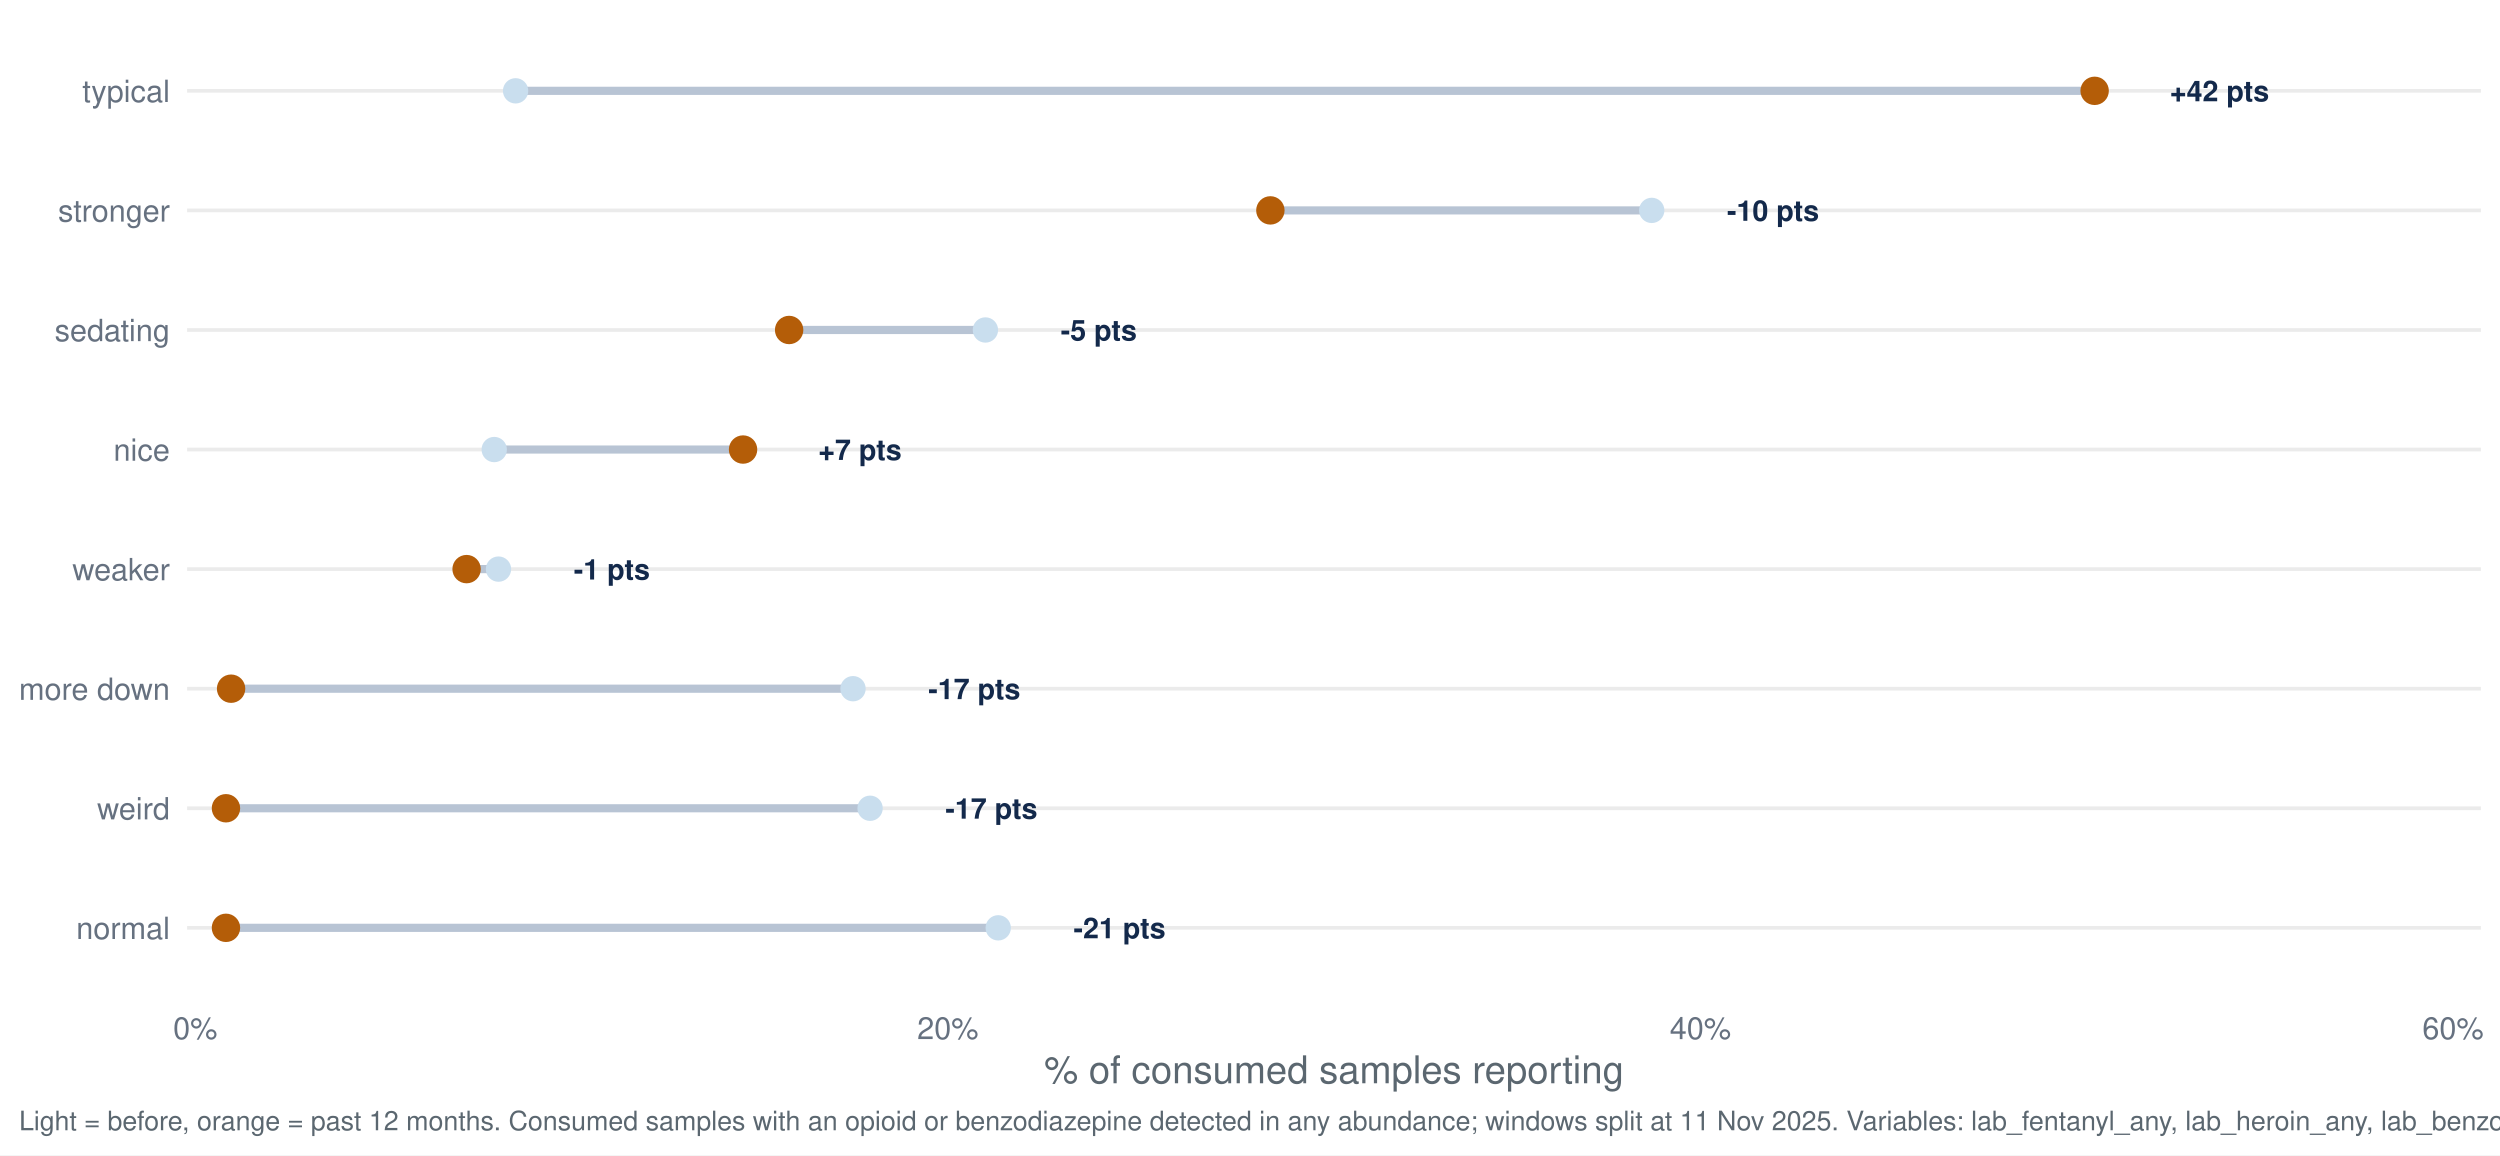
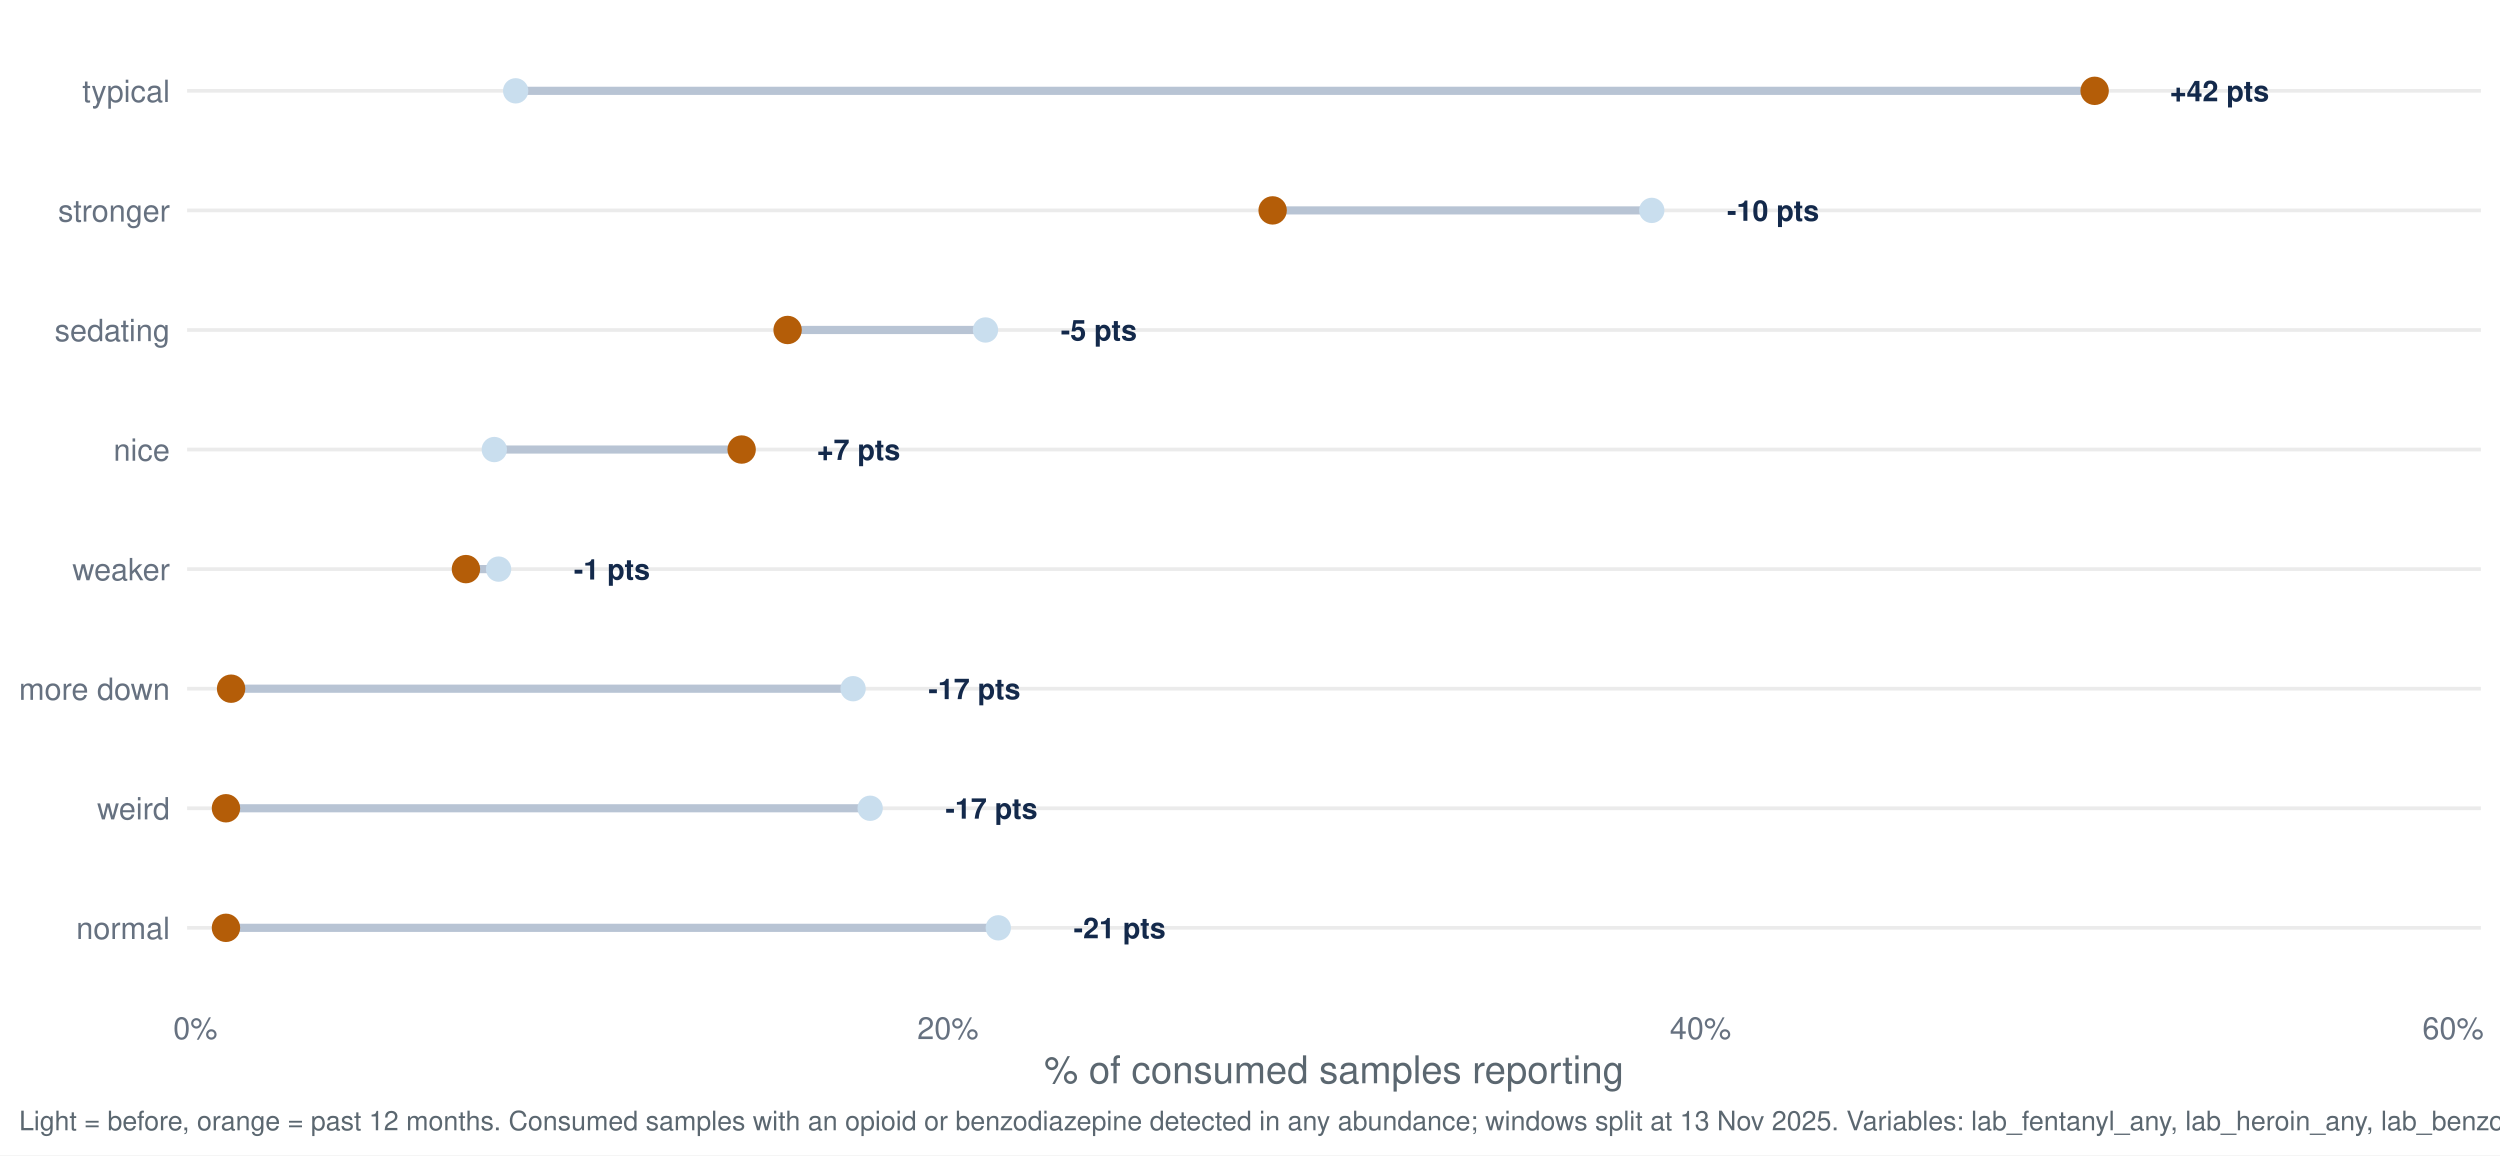
<svg xmlns="http://www.w3.org/2000/svg" width="1044.00pt" height="482.40pt" viewBox="0 0 1044.00 482.40">
  <g class="svglite">
    <defs>
      <style type="text/css">
    .svglite line, .svglite polyline, .svglite polygon, .svglite path, .svglite rect, .svglite circle {
      fill: none;
      stroke: #000000;
      stroke-linecap: round;
      stroke-linejoin: round;
      stroke-miterlimit: 10.00;
    }
    .svglite text {
      white-space: pre;
    }
    .svglite g.glyphgroup path {
      fill: inherit;
      stroke: none;
    }
  </style>
    </defs>
    <rect width="100%" height="100%" style="stroke: none; fill: #FFFFFF;" />
    <defs>
      <clipPath id="cpMC4wMHwxMDQ0LjAwfDAuMDB8NDgyLjQw">
        <rect x="0.00" y="0.00" width="1044.00" height="482.40" />
      </clipPath>
    </defs>
    <g clip-path="url(#cpMC4wMHwxMDQ0LjAwfDAuMDB8NDgyLjQw)">
      <rect x="0.00" y="0.00" width="1044.00" height="482.40" style="stroke-width: 1.55; stroke: none; fill: #FFFFFF;" />
    </g>
    <defs>
      <clipPath id="cpNzguMTN8MTAzNi4wM3w3Ljk3fDQxNy40Mg==">
        <rect x="78.13" y="7.97" width="957.90" height="409.45" />
      </clipPath>
    </defs>
    <g clip-path="url(#cpNzguMTN8MTAzNi4wM3w3Ljk3fDQxNy40Mg==)">
      <polyline points="78.13,387.46 1036.03,387.46 " style="stroke-width: 1.55; stroke: #EBEBEB; stroke-linecap: butt;" />
      <polyline points="78.13,337.53 1036.03,337.53 " style="stroke-width: 1.55; stroke: #EBEBEB; stroke-linecap: butt;" />
      <polyline points="78.13,287.60 1036.03,287.60 " style="stroke-width: 1.55; stroke: #EBEBEB; stroke-linecap: butt;" />
      <polyline points="78.13,237.66 1036.03,237.66 " style="stroke-width: 1.55; stroke: #EBEBEB; stroke-linecap: butt;" />
      <polyline points="78.13,187.73 1036.03,187.73 " style="stroke-width: 1.55; stroke: #EBEBEB; stroke-linecap: butt;" />
      <polyline points="78.13,137.80 1036.03,137.80 " style="stroke-width: 1.55; stroke: #EBEBEB; stroke-linecap: butt;" />
      <polyline points="78.13,87.86 1036.03,87.86 " style="stroke-width: 1.55; stroke: #EBEBEB; stroke-linecap: butt;" />
      <polyline points="78.13,37.93 1036.03,37.93 " style="stroke-width: 1.55; stroke: #EBEBEB; stroke-linecap: butt;" />
-       <line x1="356.22" y1="287.60" x2="96.50" y2="287.60" style="stroke-width: 3.41; stroke: #B8C4D4; stroke-linecap: butt;" />
-       <line x1="206.39" y1="187.73" x2="310.30" y2="187.73" style="stroke-width: 3.41; stroke: #B8C4D4; stroke-linecap: butt;" />
-       <line x1="416.86" y1="387.46" x2="94.36" y2="387.46" style="stroke-width: 3.41; stroke: #B8C4D4; stroke-linecap: butt;" />
-       <line x1="411.51" y1="137.80" x2="329.54" y2="137.80" style="stroke-width: 3.41; stroke: #B8C4D4; stroke-linecap: butt;" />
-       <line x1="689.76" y1="87.86" x2="530.51" y2="87.86" style="stroke-width: 3.41; stroke: #B8C4D4; stroke-linecap: butt;" />
-       <line x1="215.31" y1="37.93" x2="874.72" y2="37.93" style="stroke-width: 3.41; stroke: #B8C4D4; stroke-linecap: butt;" />
-       <line x1="208.17" y1="237.66" x2="194.85" y2="237.66" style="stroke-width: 3.41; stroke: #B8C4D4; stroke-linecap: butt;" />
-       <line x1="363.35" y1="337.53" x2="94.36" y2="337.53" style="stroke-width: 3.41; stroke: #B8C4D4; stroke-linecap: butt;" />
-       <circle cx="356.22" cy="287.60" r="4.78" style="stroke-width: 1.03; stroke: #C9DEEE; fill: #C9DEEE;" />
-       <circle cx="206.39" cy="187.73" r="4.78" style="stroke-width: 1.03; stroke: #C9DEEE; fill: #C9DEEE;" />
-       <circle cx="416.86" cy="387.46" r="4.78" style="stroke-width: 1.03; stroke: #C9DEEE; fill: #C9DEEE;" />
-       <circle cx="411.51" cy="137.80" r="4.78" style="stroke-width: 1.03; stroke: #C9DEEE; fill: #C9DEEE;" />
-       <circle cx="689.76" cy="87.86" r="4.78" style="stroke-width: 1.03; stroke: #C9DEEE; fill: #C9DEEE;" />
-       <circle cx="215.31" cy="37.93" r="4.78" style="stroke-width: 1.03; stroke: #C9DEEE; fill: #C9DEEE;" />
-       <circle cx="208.17" cy="237.66" r="4.78" style="stroke-width: 1.03; stroke: #C9DEEE; fill: #C9DEEE;" />
-       <circle cx="363.35" cy="337.53" r="4.78" style="stroke-width: 1.03; stroke: #C9DEEE; fill: #C9DEEE;" />
+       <line x1="356.25" y1="287.60" x2="96.50" y2="287.60" style="stroke-width: 3.41; stroke: #B8C4D4; stroke-linecap: butt;" />
+       <line x1="206.42" y1="187.73" x2="309.71" y2="187.73" style="stroke-width: 3.41; stroke: #B8C4D4; stroke-linecap: butt;" />
+       <line x1="416.89" y1="387.46" x2="94.36" y2="387.46" style="stroke-width: 3.41; stroke: #B8C4D4; stroke-linecap: butt;" />
+       <line x1="411.54" y1="137.80" x2="328.90" y2="137.80" style="stroke-width: 3.41; stroke: #B8C4D4; stroke-linecap: butt;" />
+       <line x1="689.78" y1="87.86" x2="531.45" y2="87.86" style="stroke-width: 3.41; stroke: #B8C4D4; stroke-linecap: butt;" />
+       <line x1="215.34" y1="37.93" x2="874.72" y2="37.93" style="stroke-width: 3.41; stroke: #B8C4D4; stroke-linecap: butt;" />
+       <line x1="208.21" y1="237.66" x2="194.57" y2="237.66" style="stroke-width: 3.41; stroke: #B8C4D4; stroke-linecap: butt;" />
+       <line x1="363.38" y1="337.53" x2="94.36" y2="337.53" style="stroke-width: 3.41; stroke: #B8C4D4; stroke-linecap: butt;" />
+       <circle cx="356.25" cy="287.60" r="4.78" style="stroke-width: 1.03; stroke: #C9DEEE; fill: #C9DEEE;" />
+       <circle cx="206.42" cy="187.73" r="4.78" style="stroke-width: 1.03; stroke: #C9DEEE; fill: #C9DEEE;" />
+       <circle cx="416.89" cy="387.46" r="4.78" style="stroke-width: 1.03; stroke: #C9DEEE; fill: #C9DEEE;" />
+       <circle cx="411.54" cy="137.80" r="4.78" style="stroke-width: 1.03; stroke: #C9DEEE; fill: #C9DEEE;" />
+       <circle cx="689.78" cy="87.86" r="4.78" style="stroke-width: 1.03; stroke: #C9DEEE; fill: #C9DEEE;" />
+       <circle cx="215.34" cy="37.93" r="4.78" style="stroke-width: 1.03; stroke: #C9DEEE; fill: #C9DEEE;" />
+       <circle cx="208.21" cy="237.66" r="4.78" style="stroke-width: 1.03; stroke: #C9DEEE; fill: #C9DEEE;" />
+       <circle cx="363.38" cy="337.53" r="4.78" style="stroke-width: 1.03; stroke: #C9DEEE; fill: #C9DEEE;" />
      <circle cx="96.50" cy="287.60" r="5.42" style="stroke-width: 1.03; stroke: #B45D08; fill: #B45D08;" />
-       <circle cx="310.30" cy="187.73" r="5.42" style="stroke-width: 1.03; stroke: #B45D08; fill: #B45D08;" />
+       <circle cx="309.71" cy="187.73" r="5.42" style="stroke-width: 1.03; stroke: #B45D08; fill: #B45D08;" />
      <circle cx="94.36" cy="387.46" r="5.42" style="stroke-width: 1.03; stroke: #B45D08; fill: #B45D08;" />
-       <circle cx="329.54" cy="137.80" r="5.42" style="stroke-width: 1.03; stroke: #B45D08; fill: #B45D08;" />
-       <circle cx="530.51" cy="87.86" r="5.42" style="stroke-width: 1.03; stroke: #B45D08; fill: #B45D08;" />
+       <circle cx="328.90" cy="137.80" r="5.42" style="stroke-width: 1.03; stroke: #B45D08; fill: #B45D08;" />
+       <circle cx="531.45" cy="87.86" r="5.42" style="stroke-width: 1.03; stroke: #B45D08; fill: #B45D08;" />
      <circle cx="874.72" cy="37.93" r="5.42" style="stroke-width: 1.03; stroke: #B45D08; fill: #B45D08;" />
-       <circle cx="194.85" cy="237.66" r="5.42" style="stroke-width: 1.03; stroke: #B45D08; fill: #B45D08;" />
+       <circle cx="194.57" cy="237.66" r="5.42" style="stroke-width: 1.03; stroke: #B45D08; fill: #B45D08;" />
      <circle cx="94.36" cy="337.53" r="5.42" style="stroke-width: 1.03; stroke: #B45D08; fill: #B45D08;" />
-       <text x="387.65" y="291.95" style="font-size: 11.95px; font-weight: bold;fill: #13294B; font-family: &quot;Nimbus Sans&quot;;" textLength="38.42px" lengthAdjust="spacingAndGlyphs">-17 pts</text>
-       <text x="341.72" y="192.08" style="font-size: 11.95px; font-weight: bold;fill: #13294B; font-family: &quot;Nimbus Sans&quot;;" textLength="34.78px" lengthAdjust="spacingAndGlyphs">+7 pts</text>
-       <text x="448.29" y="391.81" style="font-size: 11.95px; font-weight: bold;fill: #13294B; font-family: &quot;Nimbus Sans&quot;;" textLength="38.42px" lengthAdjust="spacingAndGlyphs">-21 pts</text>
-       <text x="442.94" y="142.15" style="font-size: 11.95px; font-weight: bold;fill: #13294B; font-family: &quot;Nimbus Sans&quot;;" textLength="31.78px" lengthAdjust="spacingAndGlyphs">-5 pts</text>
-       <text x="721.19" y="92.22" style="font-size: 11.95px; font-weight: bold;fill: #13294B; font-family: &quot;Nimbus Sans&quot;;" textLength="38.42px" lengthAdjust="spacingAndGlyphs">-10 pts</text>
+       <text x="387.68" y="291.95" style="font-size: 11.95px; font-weight: bold;fill: #13294B; font-family: &quot;Nimbus Sans&quot;;" textLength="38.42px" lengthAdjust="spacingAndGlyphs">-17 pts</text>
+       <text x="341.13" y="192.08" style="font-size: 11.95px; font-weight: bold;fill: #13294B; font-family: &quot;Nimbus Sans&quot;;" textLength="34.78px" lengthAdjust="spacingAndGlyphs">+7 pts</text>
+       <text x="448.32" y="391.81" style="font-size: 11.95px; font-weight: bold;fill: #13294B; font-family: &quot;Nimbus Sans&quot;;" textLength="38.42px" lengthAdjust="spacingAndGlyphs">-21 pts</text>
+       <text x="442.97" y="142.15" style="font-size: 11.95px; font-weight: bold;fill: #13294B; font-family: &quot;Nimbus Sans&quot;;" textLength="31.78px" lengthAdjust="spacingAndGlyphs">-5 pts</text>
+       <text x="721.21" y="92.22" style="font-size: 11.95px; font-weight: bold;fill: #13294B; font-family: &quot;Nimbus Sans&quot;;" textLength="38.42px" lengthAdjust="spacingAndGlyphs">-10 pts</text>
      <text x="906.14" y="42.28" style="font-size: 11.95px; font-weight: bold;fill: #13294B; font-family: &quot;Nimbus Sans&quot;;" textLength="41.42px" lengthAdjust="spacingAndGlyphs">+42 pts</text>
-       <text x="239.60" y="242.02" style="font-size: 11.95px; font-weight: bold;fill: #13294B; font-family: &quot;Nimbus Sans&quot;;" textLength="31.78px" lengthAdjust="spacingAndGlyphs">-1 pts</text>
-       <text x="394.78" y="341.88" style="font-size: 11.95px; font-weight: bold;fill: #13294B; font-family: &quot;Nimbus Sans&quot;;" textLength="38.42px" lengthAdjust="spacingAndGlyphs">-17 pts</text>
+       <text x="239.63" y="242.02" style="font-size: 11.95px; font-weight: bold;fill: #13294B; font-family: &quot;Nimbus Sans&quot;;" textLength="31.78px" lengthAdjust="spacingAndGlyphs">-1 pts</text>
+       <text x="394.81" y="341.88" style="font-size: 11.95px; font-weight: bold;fill: #13294B; font-family: &quot;Nimbus Sans&quot;;" textLength="38.42px" lengthAdjust="spacingAndGlyphs">-17 pts</text>
    </g>
    <g clip-path="url(#cpMC4wMHwxMDQ0LjAwfDAuMDB8NDgyLjQw)">
      <text x="70.95" y="392.13" text-anchor="end" style="font-size: 12.80px;fill: #667180; font-family: &quot;Nimbus Sans&quot;;" textLength="39.09px" lengthAdjust="spacingAndGlyphs">normal</text>
      <text x="70.95" y="342.19" text-anchor="end" style="font-size: 12.80px;fill: #667180; font-family: &quot;Nimbus Sans&quot;;" textLength="30.38px" lengthAdjust="spacingAndGlyphs">weird</text>
      <text x="70.95" y="292.26" text-anchor="end" style="font-size: 12.80px;fill: #667180; font-family: &quot;Nimbus Sans&quot;;" textLength="62.98px" lengthAdjust="spacingAndGlyphs">more down</text>
      <text x="70.95" y="242.33" text-anchor="end" style="font-size: 12.80px;fill: #667180; font-family: &quot;Nimbus Sans&quot;;" textLength="40.70px" lengthAdjust="spacingAndGlyphs">weaker</text>
      <text x="70.95" y="192.40" text-anchor="end" style="font-size: 12.80px;fill: #667180; font-family: &quot;Nimbus Sans&quot;;" textLength="23.55px" lengthAdjust="spacingAndGlyphs">nice</text>
      <text x="70.95" y="142.46" text-anchor="end" style="font-size: 12.80px;fill: #667180; font-family: &quot;Nimbus Sans&quot;;" textLength="48.11px" lengthAdjust="spacingAndGlyphs">sedating</text>
      <text x="70.95" y="92.53" text-anchor="end" style="font-size: 12.80px;fill: #667180; font-family: &quot;Nimbus Sans&quot;;" textLength="46.70px" lengthAdjust="spacingAndGlyphs">stronger</text>
      <text x="70.95" y="42.60" text-anchor="end" style="font-size: 12.80px;fill: #667180; font-family: &quot;Nimbus Sans&quot;;" textLength="36.58px" lengthAdjust="spacingAndGlyphs">typical</text>
-       <text x="81.54" y="433.93" text-anchor="middle" style="font-size: 12.80px;fill: #667180; font-family: &quot;Nimbus Sans&quot;;" textLength="18.48px" lengthAdjust="spacingAndGlyphs">0%</text>
-       <text x="395.81" y="433.93" text-anchor="middle" style="font-size: 12.80px;fill: #667180; font-family: &quot;Nimbus Sans&quot;;" textLength="25.59px" lengthAdjust="spacingAndGlyphs">20%</text>
-       <text x="710.09" y="433.93" text-anchor="middle" style="font-size: 12.80px;fill: #667180; font-family: &quot;Nimbus Sans&quot;;" textLength="25.59px" lengthAdjust="spacingAndGlyphs">40%</text>
-       <text x="1024.37" y="433.93" text-anchor="middle" style="font-size: 12.80px;fill: #667180; font-family: &quot;Nimbus Sans&quot;;" textLength="25.59px" lengthAdjust="spacingAndGlyphs">60%</text>
+       <text x="81.57" y="433.93" text-anchor="middle" style="font-size: 12.80px;fill: #667180; font-family: &quot;Nimbus Sans&quot;;" textLength="18.48px" lengthAdjust="spacingAndGlyphs">0%</text>
+       <text x="395.84" y="433.93" text-anchor="middle" style="font-size: 12.80px;fill: #667180; font-family: &quot;Nimbus Sans&quot;;" textLength="25.59px" lengthAdjust="spacingAndGlyphs">20%</text>
+       <text x="710.12" y="433.93" text-anchor="middle" style="font-size: 12.80px;fill: #667180; font-family: &quot;Nimbus Sans&quot;;" textLength="25.59px" lengthAdjust="spacingAndGlyphs">40%</text>
+       <text x="1024.39" y="433.93" text-anchor="middle" style="font-size: 12.80px;fill: #667180; font-family: &quot;Nimbus Sans&quot;;" textLength="25.59px" lengthAdjust="spacingAndGlyphs">60%</text>
      <text x="557.08" y="452.37" text-anchor="middle" style="font-size: 16.00px;fill: #5B6770; font-family: &quot;Nimbus Sans&quot;;" textLength="242.08px" lengthAdjust="spacingAndGlyphs">% of consumed samples reporting</text>
-       <text x="7.97" y="471.99" style="font-size: 11.20px;fill: #5B6770; font-family: &quot;Nimbus Sans&quot;;" textLength="1110.44px" lengthAdjust="spacingAndGlyphs">Light = before, orange = past 12 months. Consumed samples with an opioid or benzodiazepine detected in any abundance; windows split at 11 Nov 2025. Variables: lab_fentanyl_any, lab_heroin_any, lab_benzodiazepine_any.</text>
+       <text x="7.97" y="471.99" style="font-size: 11.20px;fill: #5B6770; font-family: &quot;Nimbus Sans&quot;;" textLength="1110.44px" lengthAdjust="spacingAndGlyphs">Light = before, orange = past 12 months. Consumed samples with an opioid or benzodiazepine detected in any abundance; windows split at 13 Nov 2025. Variables: lab_fentanyl_any, lab_heroin_any, lab_benzodiazepine_any.</text>
    </g>
  </g>
</svg>
